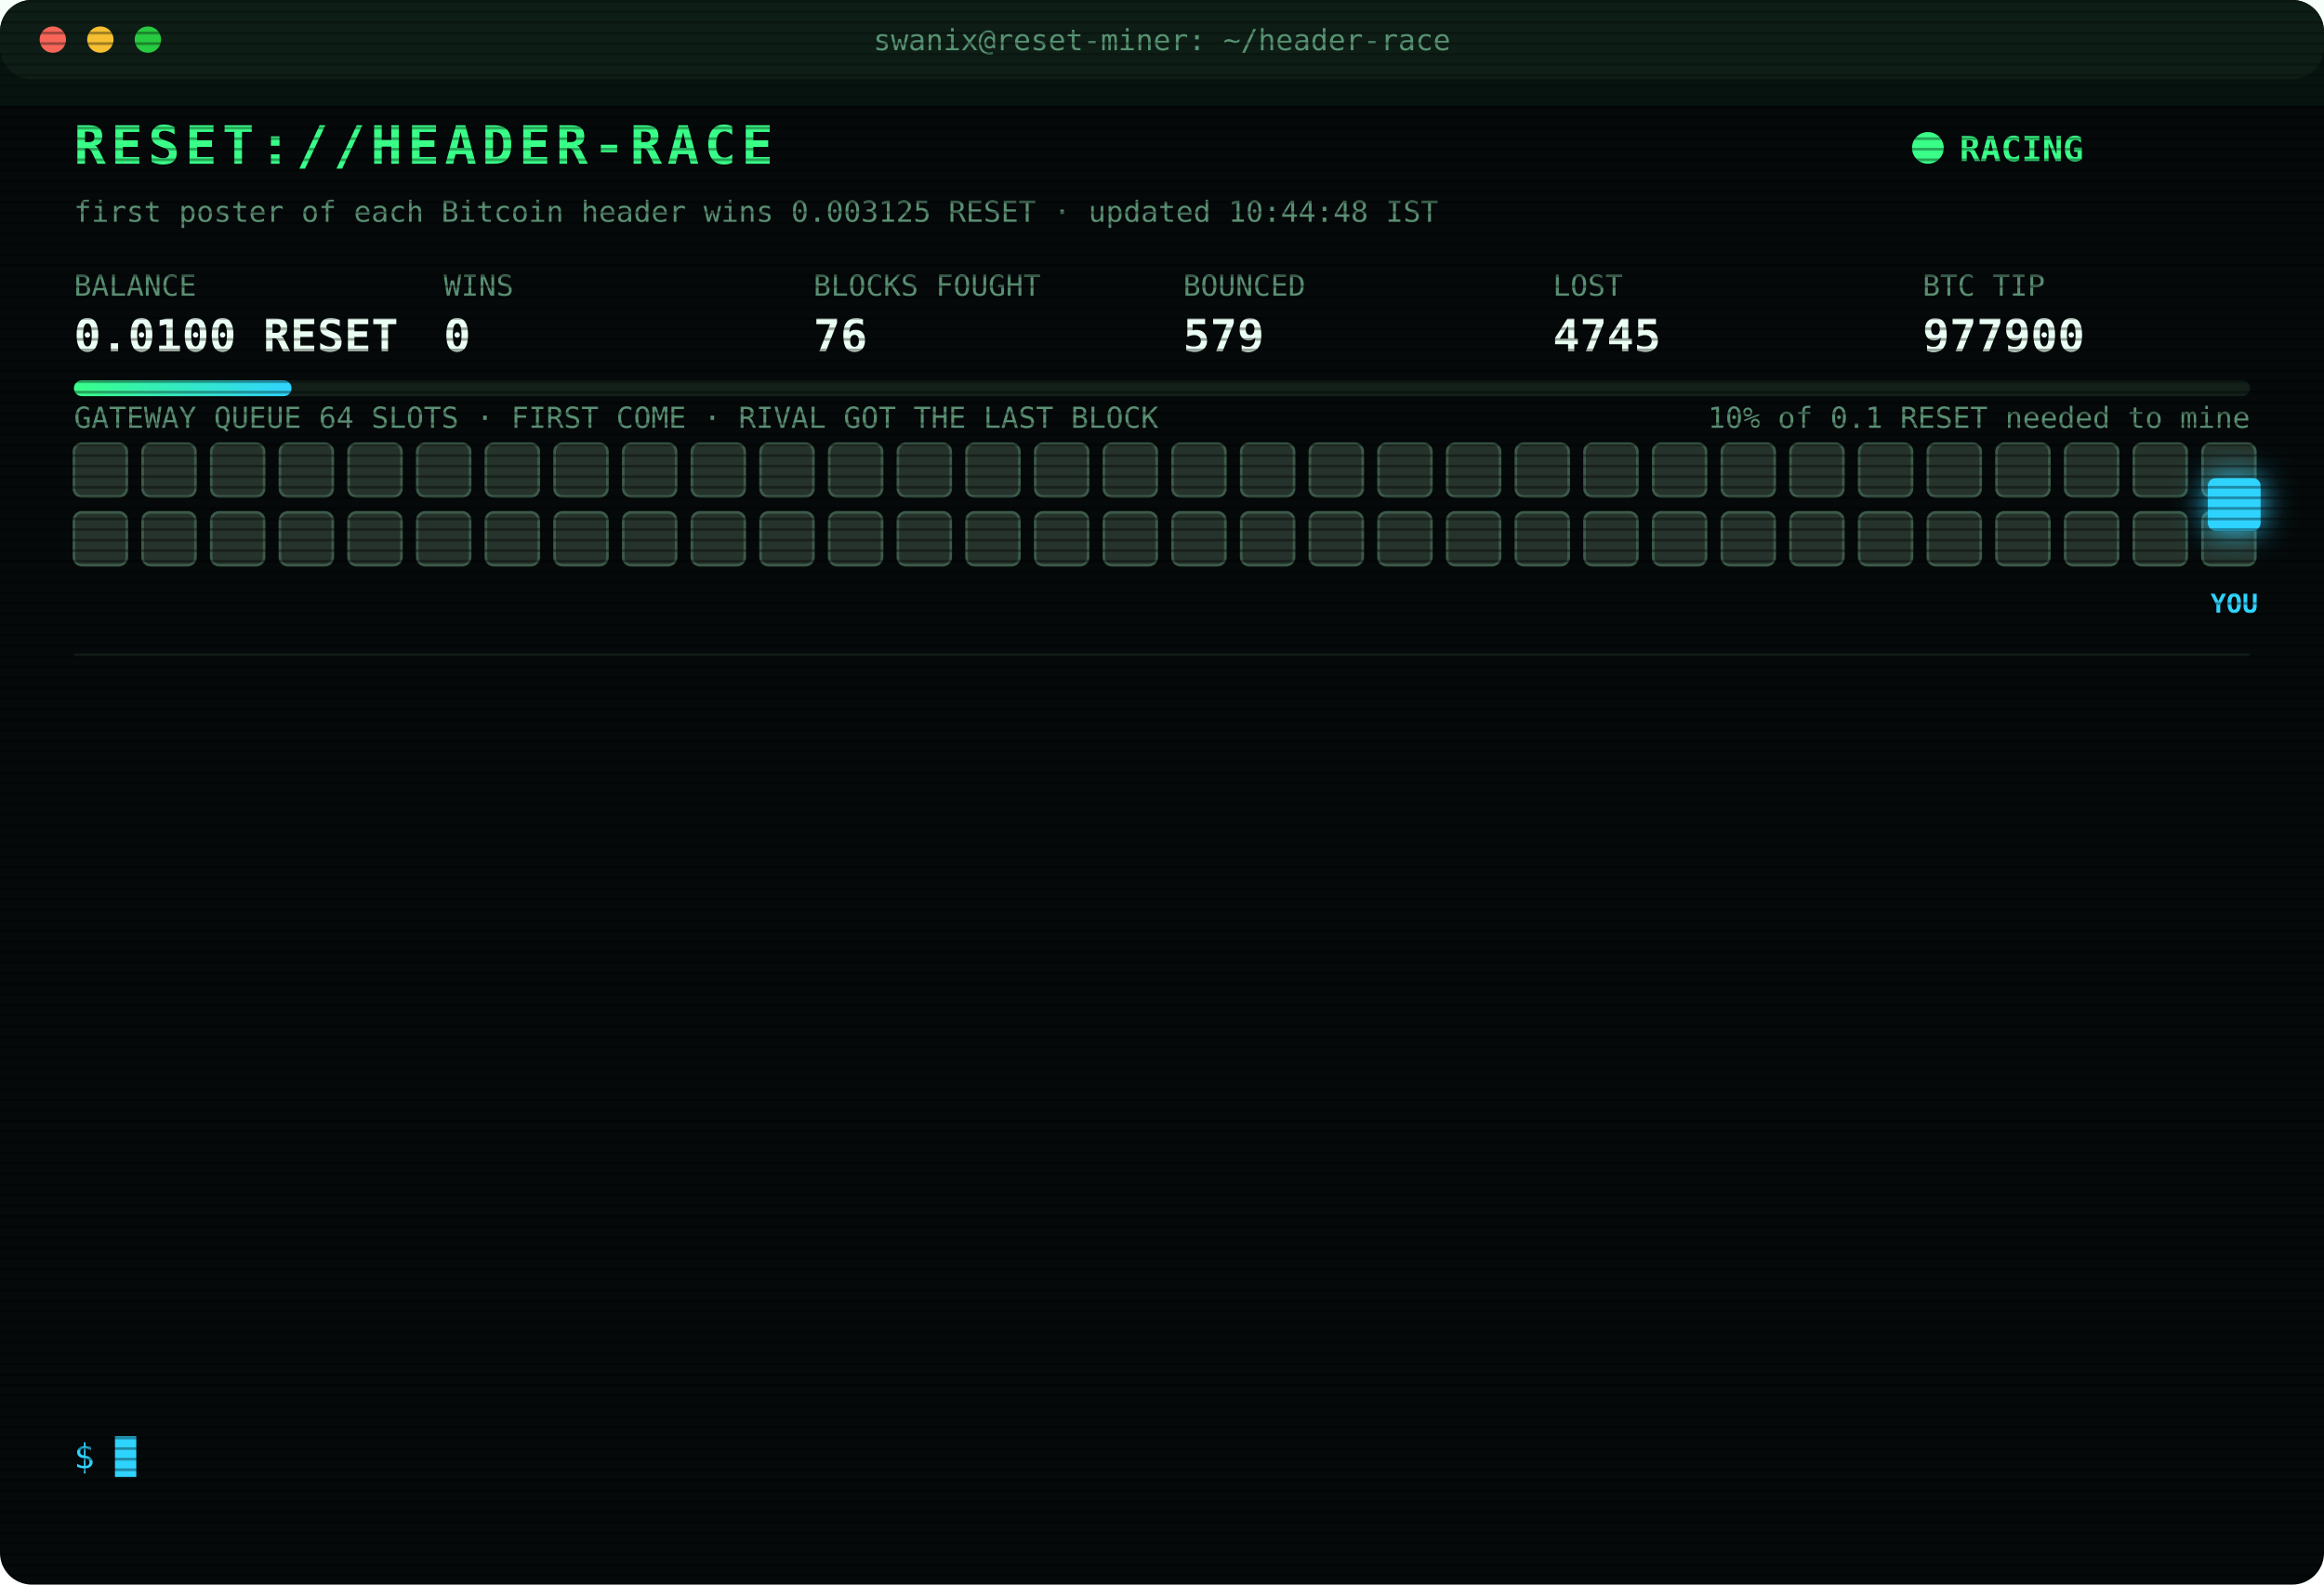
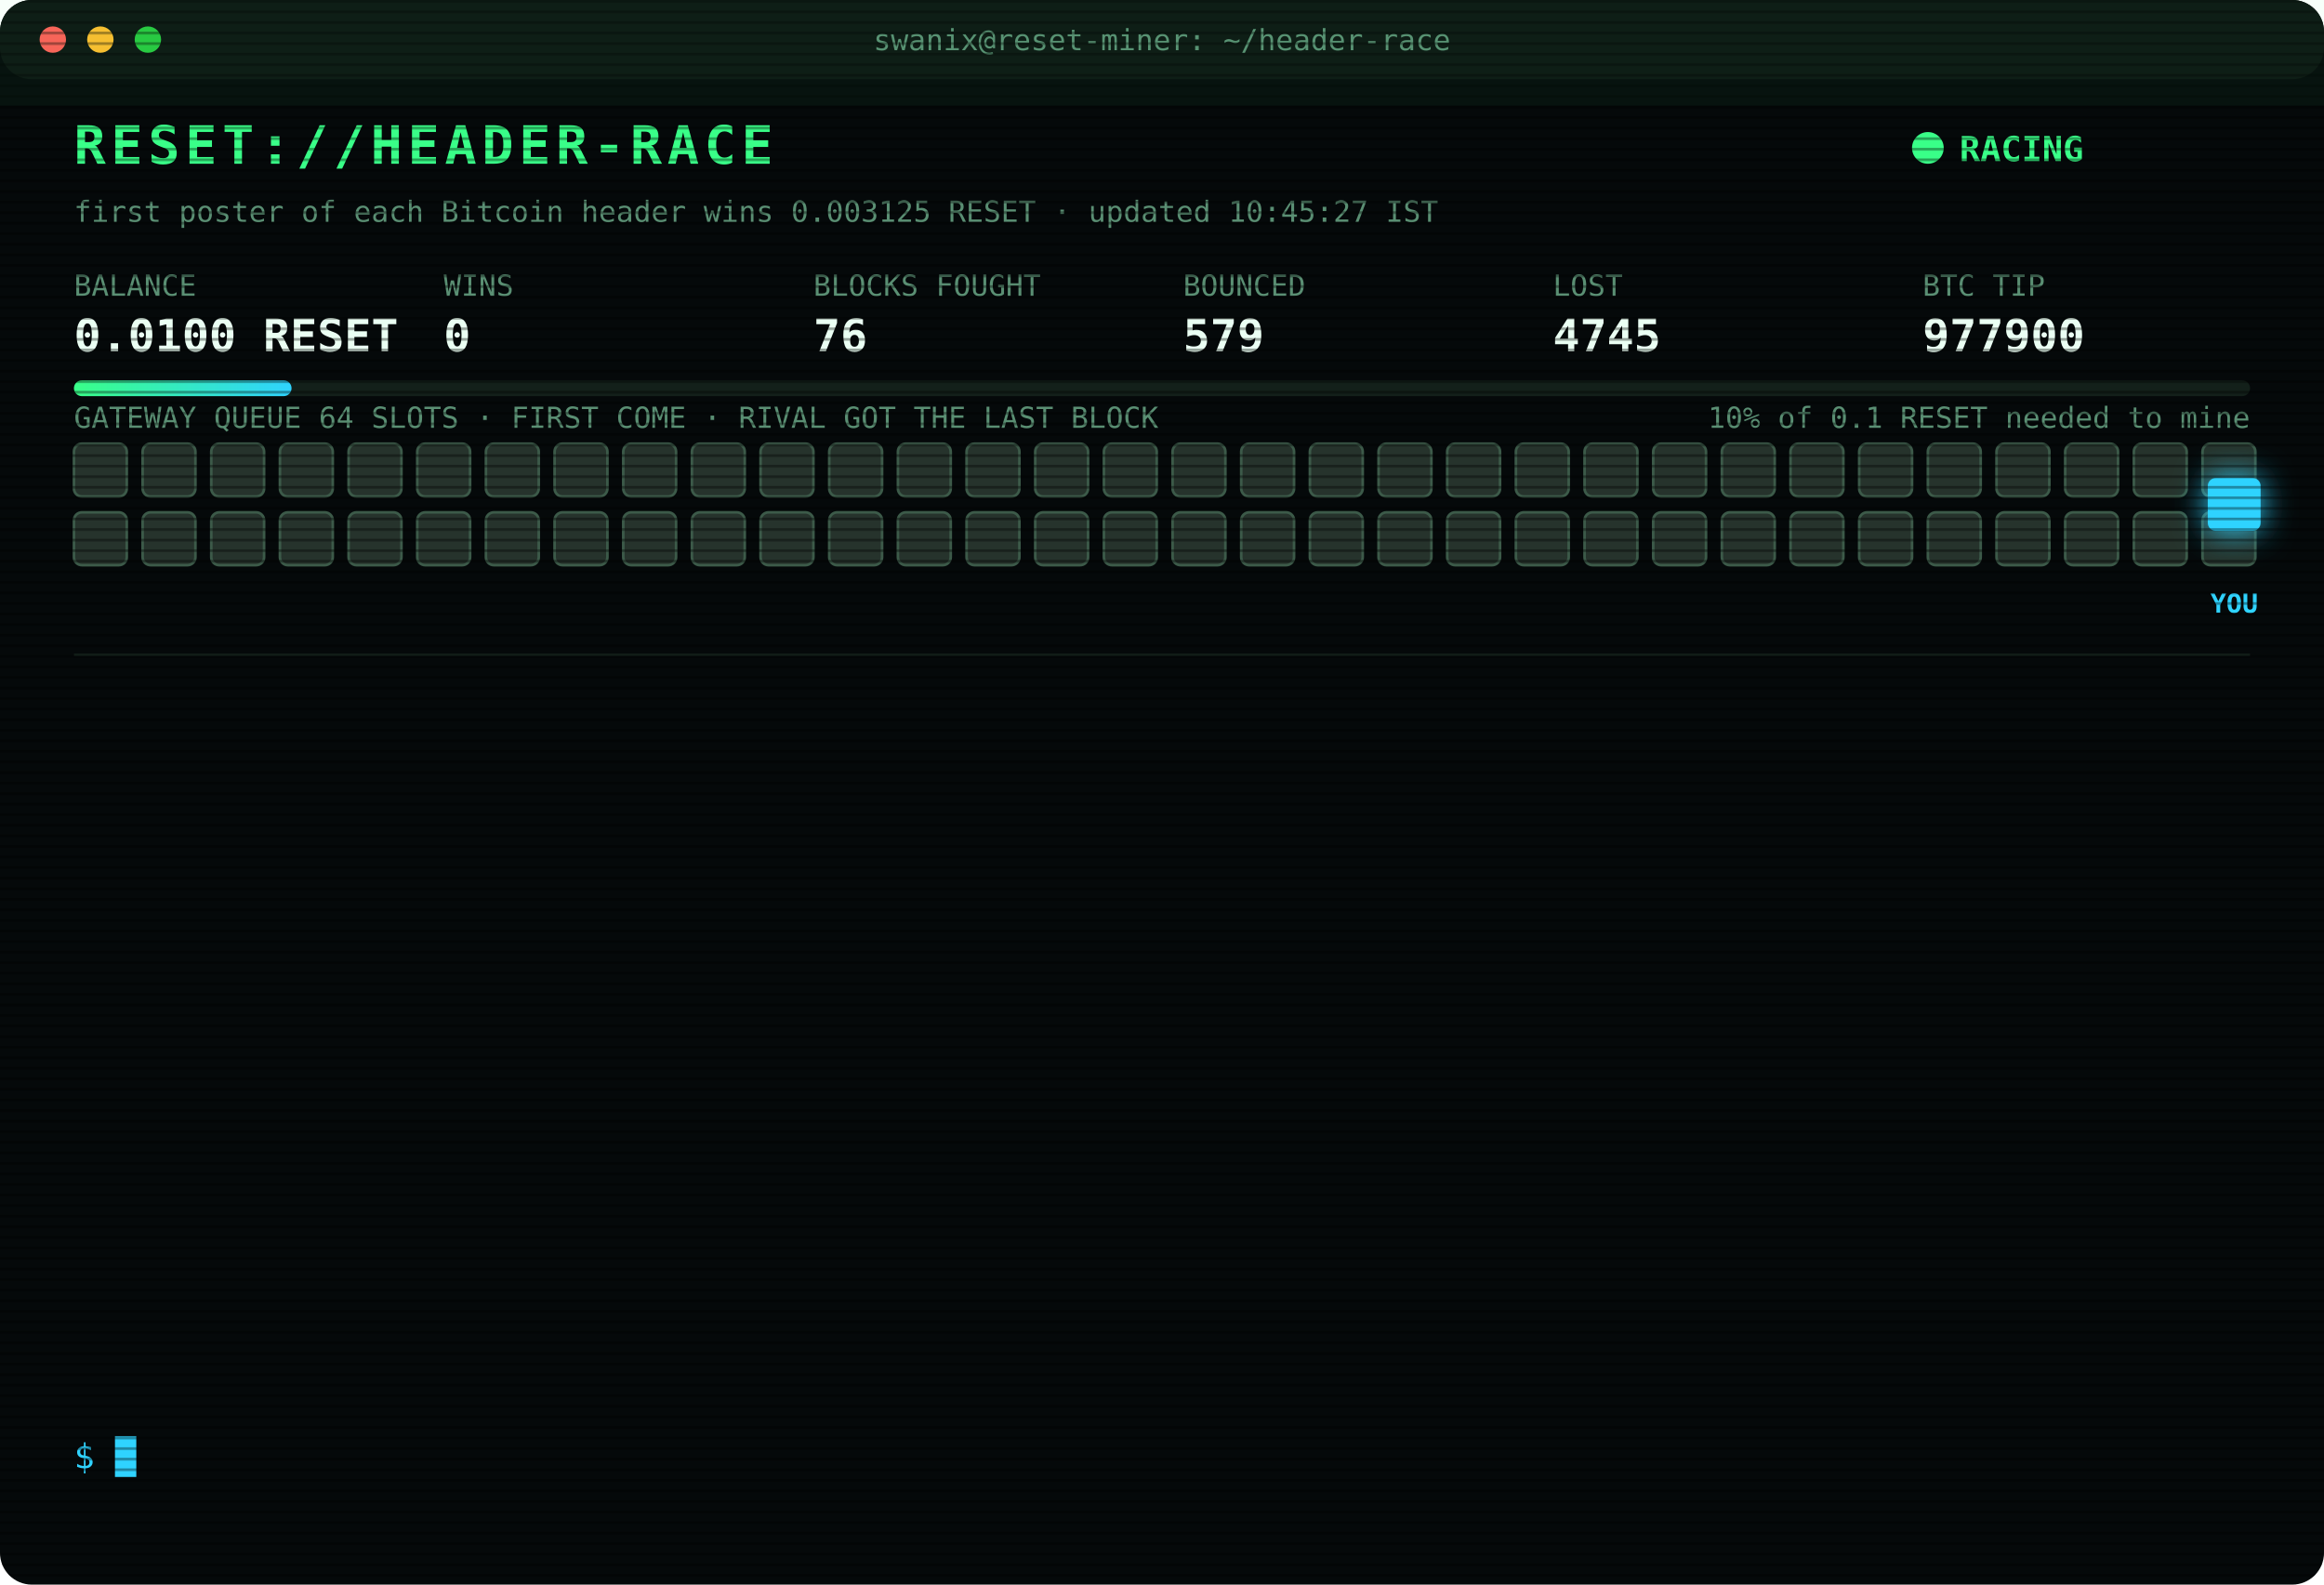
<svg xmlns="http://www.w3.org/2000/svg" width="880" height="600" viewBox="0 0 880 600" font-family="ui-monospace,SFMono-Regular,Menlo,Consolas,monospace">
  <style>
text{font-size:13px;fill:#7CFFB2}
.title{font-size:20px;font-weight:700;fill:#39FF88;letter-spacing:2px;animation:glitch 3s infinite steps(1)}
.sub{fill:#2fd3ff}.k{fill:#5a8f73;font-size:11px}.v{font-size:17px;font-weight:700;fill:#eafff3}
.ts{fill:#3f6b56}.boot{fill:#2fd3ff}.dim{fill:#5a8f73}.bad{fill:#ff4d6d}.warn{fill:#ffd23f}.mag{fill:#ff5cf0}.win{fill:#39FF88;font-weight:700}
.tag{font-size:10px;fill:#2fd3ff;font-weight:700}
.rival{fill:#26332c;stroke:#3c5a49;animation:jam 1.2s infinite alternate}
.idle{fill:#141c18;stroke:#22302a;animation:breathe 4s infinite}
.me{fill:#2fd3ff;filter:drop-shadow(0 0 6px #2fd3ff)}
.hover{animation:nudge 1.1s infinite ease-in-out}.bounce{animation:kick 1.4s infinite}
.ln{opacity:0;animation:in .4s forwards}
.cur{animation:blink 1s infinite steps(1)}
.scan{animation:scan 6s infinite linear}
.led{animation:blink 1.4s infinite}
@keyframes in{from{opacity:0;transform:translateX(-6px)}to{opacity:1;transform:none}}
@keyframes blink{50%{opacity:0}}
@keyframes jam{to{fill:#33463b}}
@keyframes breathe{50%{opacity:.4}}
@keyframes nudge{50%{transform:translateX(-10px)}}
@keyframes kick{0%,100%{transform:none}30%{transform:translateX(-14px)}55%{transform:translateX(10px) translateY(-6px)}}
@keyframes glitch{0%,92%{transform:none}93%{transform:translateX(2px);fill:#ff4d6d}95%{transform:translateX(-2px);fill:#2fd3ff}97%{transform:none}}
@keyframes scan{from{transform:translateY(-40px)}to{transform:translateY(600px)}}
</style>
  <defs>
    <pattern id="sl" width="4" height="4" patternUnits="userSpaceOnUse">
      <rect width="4" height="1" fill="#000" opacity=".35" />
    </pattern>
    <linearGradient id="bar">
      <stop offset="0" stop-color="#39FF88" />
      <stop offset="1" stop-color="#2fd3ff" />
    </linearGradient>
  </defs>
  <rect width="880" height="600" rx="12" fill="#05090a" />
  <rect width="880" height="30" rx="12" fill="#0d1512" />
  <circle cx="20" cy="15" r="5" fill="#ff5f57" />
  <circle cx="38" cy="15" r="5" fill="#febc2e" />
  <circle cx="56" cy="15" r="5" fill="#28c840" />
  <text x="440" y="19" text-anchor="middle" class="k">swanix@reset-miner: ~/header-race</text>
  <text x="28" y="62" class="title">RESET://HEADER-RACE</text>
  <circle class="led" cx="730" cy="56" r="6" fill="#39FF88" />
  <text x="742" y="61" class="win">RACING</text>
-   <text x="28" y="84" class="k">first poster of each Bitcoin header wins 0.003125 RESET · updated 10:44:48 IST</text>
+   <text x="28" y="84" class="k">first poster of each Bitcoin header wins 0.003125 RESET · updated 10:45:27 IST</text>
  <text x="28" y="112" class="k">BALANCE</text>
  <text x="28" y="133" class="v">0.0100 RESET</text>
  <text x="168" y="112" class="k">WINS</text>
  <text x="168" y="133" class="v">0</text>
  <text x="308" y="112" class="k">BLOCKS FOUGHT</text>
  <text x="308" y="133" class="v">76</text>
  <text x="448" y="112" class="k">BOUNCED</text>
  <text x="448" y="133" class="v">579</text>
  <text x="588" y="112" class="k">LOST</text>
  <text x="588" y="133" class="v">4745</text>
  <text x="728" y="112" class="k">BTC TIP</text>
  <text x="728" y="133" class="v">977900</text>
  <rect x="28" y="144" width="824" height="6" rx="3" fill="#13201a" />
  <rect x="28" y="144" width="82.4" height="6" rx="3" fill="url(#bar)" />
  <text x="852" y="162" text-anchor="end" class="k">10% of 0.1 RESET needed to mine</text>
  <text x="28" y="162" class="k">GATEWAY QUEUE 64 SLOTS · FIRST COME · RIVAL GOT THE LAST BLOCK</text>
  <rect class="rival" x="28" y="168" width="20" height="20" rx="3" style="animation-delay:0.00s" />
  <rect class="rival" x="54" y="168" width="20" height="20" rx="3" style="animation-delay:0.05s" />
  <rect class="rival" x="80" y="168" width="20" height="20" rx="3" style="animation-delay:0.10s" />
  <rect class="rival" x="106" y="168" width="20" height="20" rx="3" style="animation-delay:0.15s" />
  <rect class="rival" x="132" y="168" width="20" height="20" rx="3" style="animation-delay:0.20s" />
  <rect class="rival" x="158" y="168" width="20" height="20" rx="3" style="animation-delay:0.25s" />
  <rect class="rival" x="184" y="168" width="20" height="20" rx="3" style="animation-delay:0.30s" />
  <rect class="rival" x="210" y="168" width="20" height="20" rx="3" style="animation-delay:0.35s" />
  <rect class="rival" x="236" y="168" width="20" height="20" rx="3" style="animation-delay:0.40s" />
  <rect class="rival" x="262" y="168" width="20" height="20" rx="3" style="animation-delay:0.45s" />
  <rect class="rival" x="288" y="168" width="20" height="20" rx="3" style="animation-delay:0.50s" />
  <rect class="rival" x="314" y="168" width="20" height="20" rx="3" style="animation-delay:0.55s" />
  <rect class="rival" x="340" y="168" width="20" height="20" rx="3" style="animation-delay:0.60s" />
  <rect class="rival" x="366" y="168" width="20" height="20" rx="3" style="animation-delay:0.65s" />
  <rect class="rival" x="392" y="168" width="20" height="20" rx="3" style="animation-delay:0.70s" />
  <rect class="rival" x="418" y="168" width="20" height="20" rx="3" style="animation-delay:0.75s" />
  <rect class="rival" x="444" y="168" width="20" height="20" rx="3" style="animation-delay:0.80s" />
  <rect class="rival" x="470" y="168" width="20" height="20" rx="3" style="animation-delay:0.85s" />
  <rect class="rival" x="496" y="168" width="20" height="20" rx="3" style="animation-delay:0.90s" />
  <rect class="rival" x="522" y="168" width="20" height="20" rx="3" style="animation-delay:0.95s" />
  <rect class="rival" x="548" y="168" width="20" height="20" rx="3" style="animation-delay:1.00s" />
  <rect class="rival" x="574" y="168" width="20" height="20" rx="3" style="animation-delay:1.05s" />
  <rect class="rival" x="600" y="168" width="20" height="20" rx="3" style="animation-delay:1.10s" />
  <rect class="rival" x="626" y="168" width="20" height="20" rx="3" style="animation-delay:1.15s" />
  <rect class="rival" x="652" y="168" width="20" height="20" rx="3" style="animation-delay:1.20s" />
  <rect class="rival" x="678" y="168" width="20" height="20" rx="3" style="animation-delay:1.25s" />
  <rect class="rival" x="704" y="168" width="20" height="20" rx="3" style="animation-delay:1.30s" />
  <rect class="rival" x="730" y="168" width="20" height="20" rx="3" style="animation-delay:1.35s" />
  <rect class="rival" x="756" y="168" width="20" height="20" rx="3" style="animation-delay:1.40s" />
  <rect class="rival" x="782" y="168" width="20" height="20" rx="3" style="animation-delay:1.45s" />
  <rect class="rival" x="808" y="168" width="20" height="20" rx="3" style="animation-delay:1.50s" />
  <rect class="rival" x="834" y="168" width="20" height="20" rx="3" style="animation-delay:1.55s" />
  <rect class="rival" x="28" y="194" width="20" height="20" rx="3" style="animation-delay:1.60s" />
  <rect class="rival" x="54" y="194" width="20" height="20" rx="3" style="animation-delay:1.65s" />
  <rect class="rival" x="80" y="194" width="20" height="20" rx="3" style="animation-delay:1.70s" />
  <rect class="rival" x="106" y="194" width="20" height="20" rx="3" style="animation-delay:1.75s" />
  <rect class="rival" x="132" y="194" width="20" height="20" rx="3" style="animation-delay:1.80s" />
  <rect class="rival" x="158" y="194" width="20" height="20" rx="3" style="animation-delay:1.85s" />
  <rect class="rival" x="184" y="194" width="20" height="20" rx="3" style="animation-delay:1.90s" />
  <rect class="rival" x="210" y="194" width="20" height="20" rx="3" style="animation-delay:1.95s" />
  <rect class="rival" x="236" y="194" width="20" height="20" rx="3" style="animation-delay:2.00s" />
  <rect class="rival" x="262" y="194" width="20" height="20" rx="3" style="animation-delay:2.05s" />
  <rect class="rival" x="288" y="194" width="20" height="20" rx="3" style="animation-delay:2.10s" />
  <rect class="rival" x="314" y="194" width="20" height="20" rx="3" style="animation-delay:2.15s" />
  <rect class="rival" x="340" y="194" width="20" height="20" rx="3" style="animation-delay:2.20s" />
  <rect class="rival" x="366" y="194" width="20" height="20" rx="3" style="animation-delay:2.25s" />
  <rect class="rival" x="392" y="194" width="20" height="20" rx="3" style="animation-delay:2.30s" />
  <rect class="rival" x="418" y="194" width="20" height="20" rx="3" style="animation-delay:2.35s" />
  <rect class="rival" x="444" y="194" width="20" height="20" rx="3" style="animation-delay:2.40s" />
  <rect class="rival" x="470" y="194" width="20" height="20" rx="3" style="animation-delay:2.45s" />
  <rect class="rival" x="496" y="194" width="20" height="20" rx="3" style="animation-delay:2.50s" />
  <rect class="rival" x="522" y="194" width="20" height="20" rx="3" style="animation-delay:2.55s" />
  <rect class="rival" x="548" y="194" width="20" height="20" rx="3" style="animation-delay:2.60s" />
  <rect class="rival" x="574" y="194" width="20" height="20" rx="3" style="animation-delay:2.65s" />
  <rect class="rival" x="600" y="194" width="20" height="20" rx="3" style="animation-delay:2.70s" />
  <rect class="rival" x="626" y="194" width="20" height="20" rx="3" style="animation-delay:2.75s" />
  <rect class="rival" x="652" y="194" width="20" height="20" rx="3" style="animation-delay:2.80s" />
  <rect class="rival" x="678" y="194" width="20" height="20" rx="3" style="animation-delay:2.85s" />
  <rect class="rival" x="704" y="194" width="20" height="20" rx="3" style="animation-delay:2.90s" />
  <rect class="rival" x="730" y="194" width="20" height="20" rx="3" style="animation-delay:2.95s" />
  <rect class="rival" x="756" y="194" width="20" height="20" rx="3" style="animation-delay:3.00s" />
  <rect class="rival" x="782" y="194" width="20" height="20" rx="3" style="animation-delay:3.05s" />
  <rect class="rival" x="808" y="194" width="20" height="20" rx="3" style="animation-delay:3.10s" />
  <rect class="rival" x="834" y="194" width="20" height="20" rx="3" style="animation-delay:3.15s" />
  <g class="hover">
    <rect class="me" x="836" y="181" width="20" height="20" rx="3" />
    <text class="tag" x="846" y="232" text-anchor="middle">YOU</text>
  </g>
  <line x1="28" x2="852" y1="248" y2="248" stroke="#13201a" />
  <g class="ln" style="animation-delay:0.40s">
    <text x="28" y="270" class="ts">09:10:13</text>
    <text x="104" y="270" class="bad">[LOST] #977889 taken by a rival miner</text>
  </g>
  <g class="ln" style="animation-delay:0.65s">
    <text x="28" y="292" class="ts">09:12:46</text>
    <text x="104" y="292" class="bad">[LOST] #977890 taken by a rival miner</text>
  </g>
  <g class="ln" style="animation-delay:0.90s">
    <text x="28" y="314" class="ts">09:13:25</text>
    <text x="104" y="314" class="bad">[LOST] #977891 taken by a rival miner</text>
  </g>
  <g class="ln" style="animation-delay:1.15s">
    <text x="28" y="336" class="ts">09:17:39</text>
    <text x="104" y="336" class="bad">[LOST] #977892 taken by a rival miner</text>
  </g>
  <g class="ln" style="animation-delay:1.40s">
    <text x="28" y="358" class="ts">09:49:44</text>
    <text x="104" y="358" class="bad">[LOST] #977893 taken by a rival miner</text>
  </g>
  <g class="ln" style="animation-delay:1.65s">
    <text x="28" y="380" class="ts">09:59:45</text>
    <text x="104" y="380" class="bad">[LOST] #977894 taken by a rival miner</text>
  </g>
  <g class="ln" style="animation-delay:1.90s">
    <text x="28" y="402" class="ts">10:02:03</text>
    <text x="104" y="402" class="bad">[LOST] #977895 taken by a rival miner</text>
  </g>
  <g class="ln" style="animation-delay:2.15s">
    <text x="28" y="424" class="ts">10:02:25</text>
    <text x="104" y="424" class="bad">[LOST] #977896 taken by a rival miner</text>
  </g>
  <g class="ln" style="animation-delay:2.40s">
    <text x="28" y="446" class="ts">10:08:37</text>
    <text x="104" y="446" class="bad">[LOST] #977897 taken by a rival miner</text>
  </g>
  <g class="ln" style="animation-delay:2.65s">
    <text x="28" y="468" class="ts">10:25:28</text>
    <text x="104" y="468" class="dim">[STINT END] calls 777 · wins 0</text>
  </g>
  <g class="ln" style="animation-delay:2.90s">
    <text x="28" y="490" class="ts">10:30:27</text>
    <text x="104" y="490" class="boot">[BOOT] racer v3 online · 3 feeds · stint 340m</text>
  </g>
  <g class="ln" style="animation-delay:3.15s">
    <text x="28" y="512" class="ts">10:42:59</text>
    <text x="104" y="512" class="bad">[LOST] #977899 taken by a rival miner</text>
  </g>
  <g class="ln" style="animation-delay:3.40s">
    <text x="28" y="534" class="ts">10:44:48</text>
    <text x="104" y="534" class="bad">[LOST] #977900 taken by a rival miner</text>
  </g>
  <text x="28" y="556" class="sub">$ <tspan class="cur">█</tspan>
  </text>
  <rect width="880" height="600" rx="12" fill="url(#sl)" pointer-events="none" />
  <rect class="scan" width="880" height="40" fill="#39FF88" opacity=".04" />
</svg>
